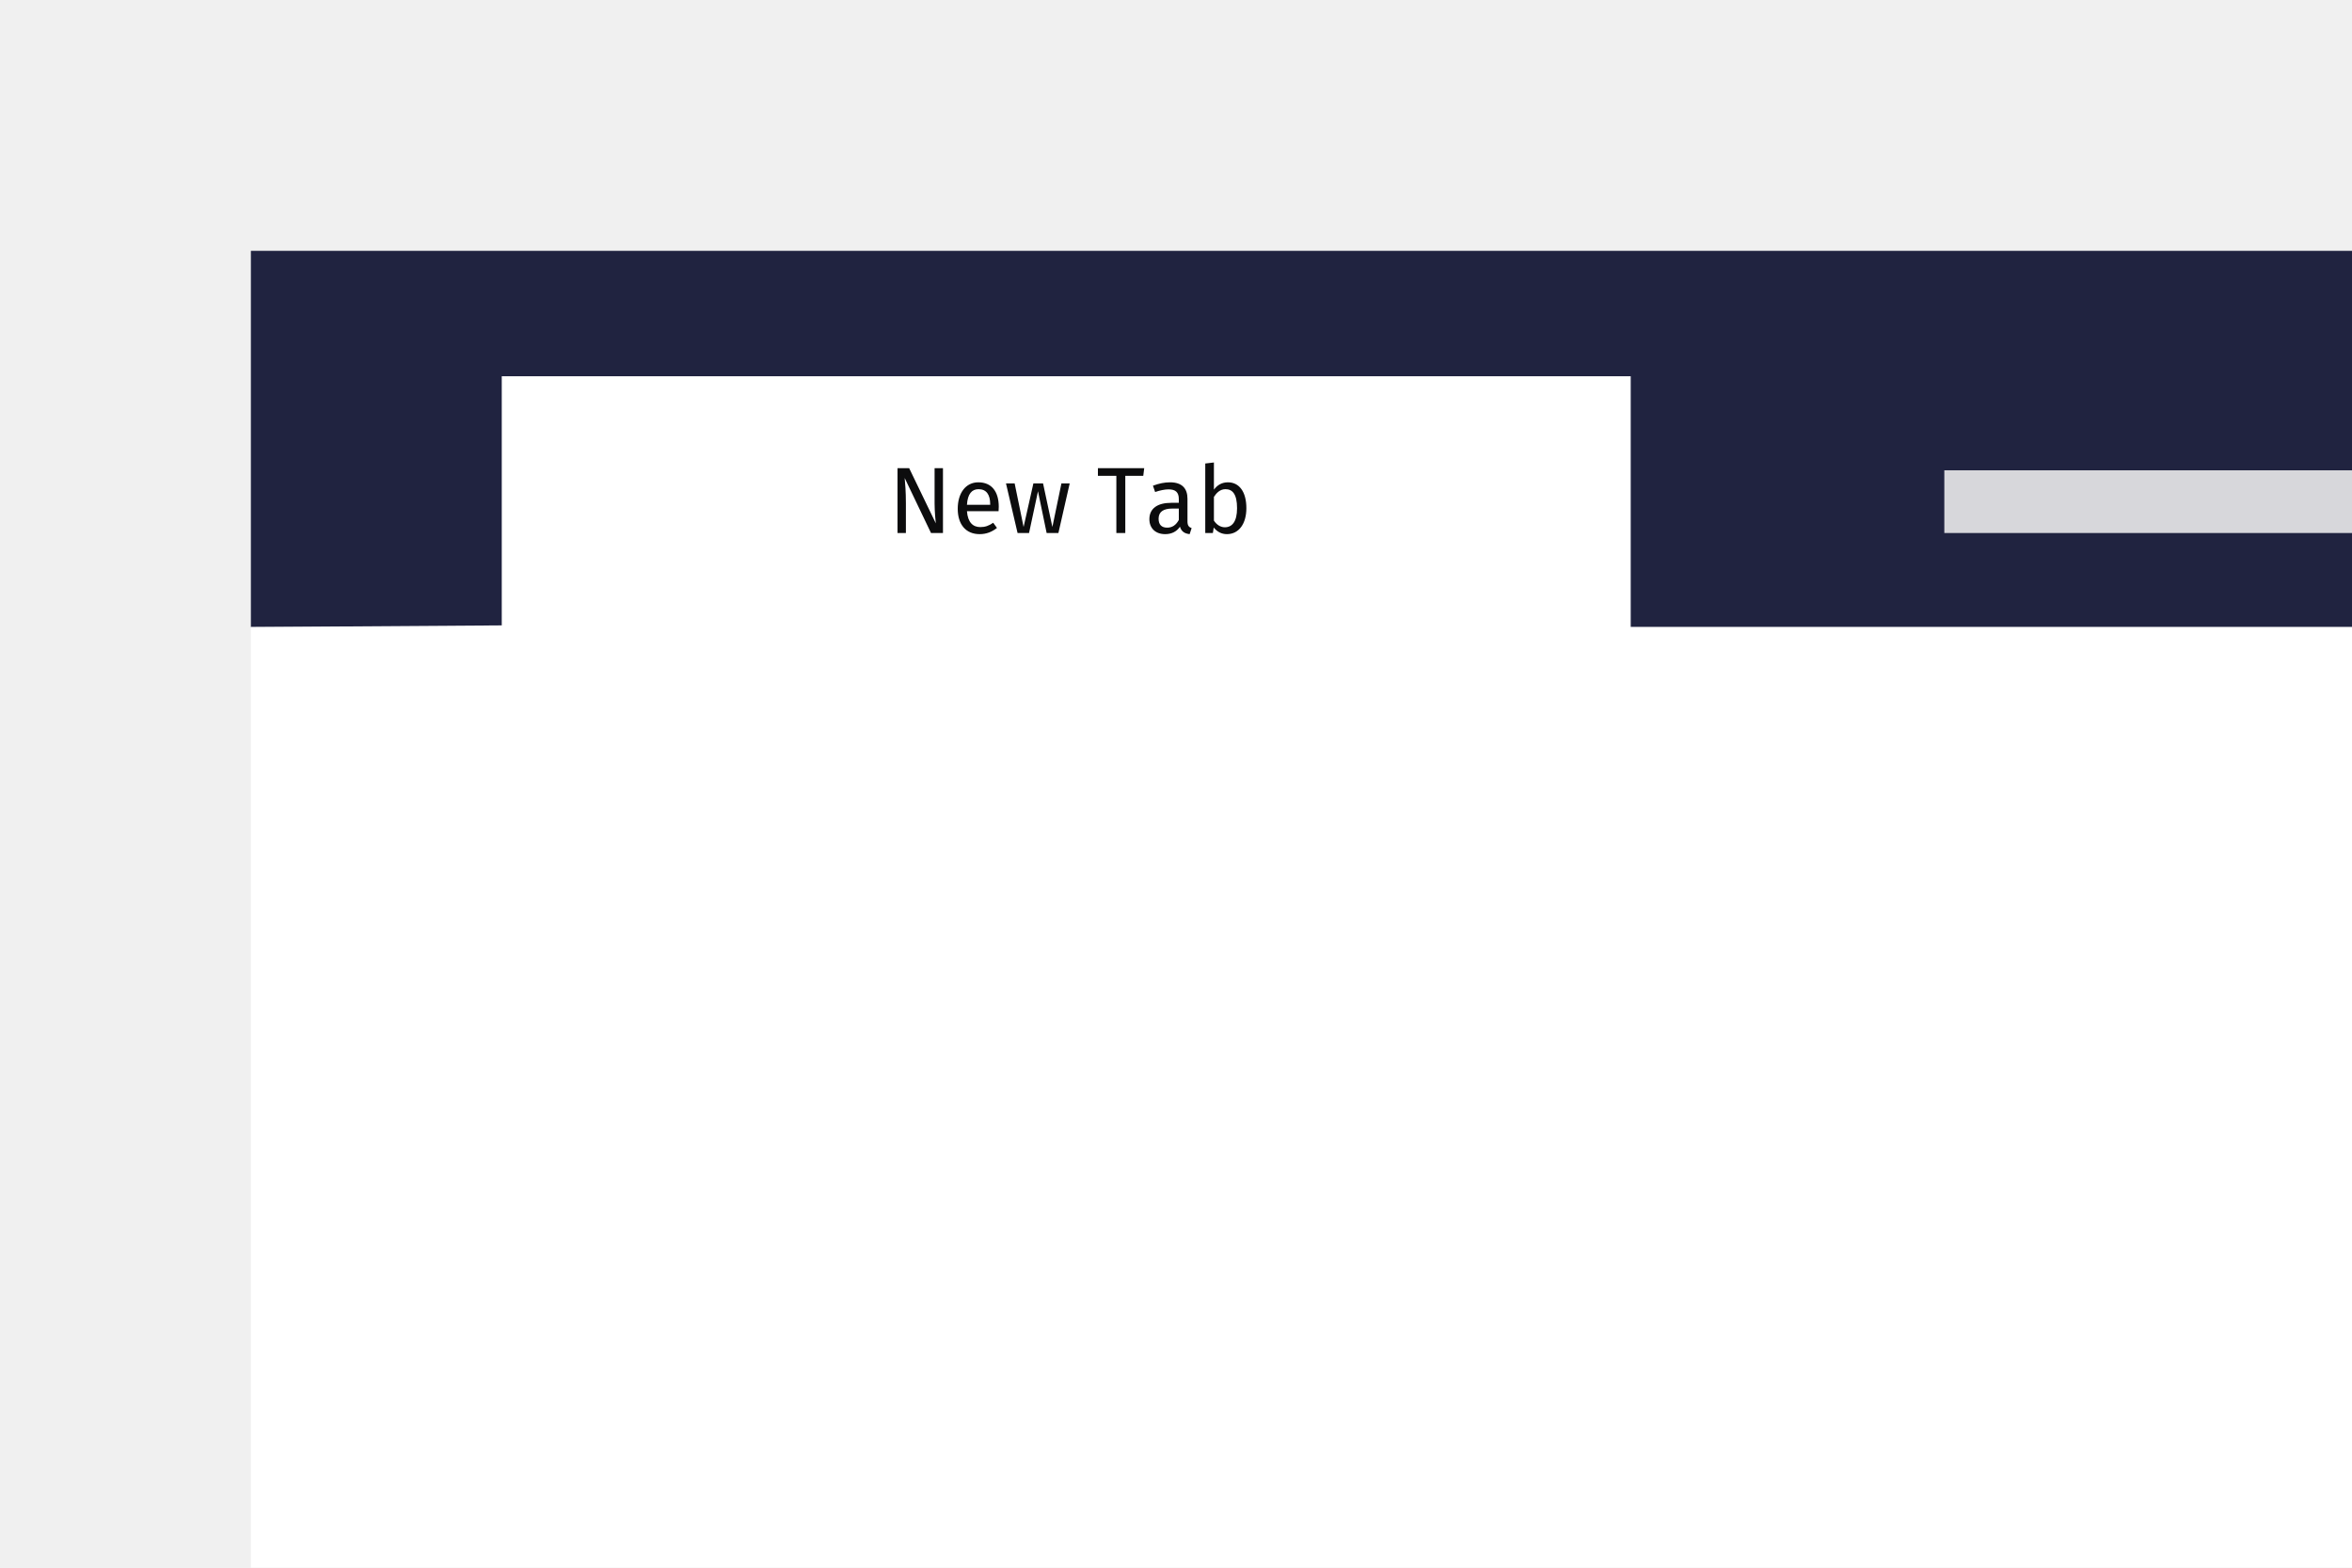
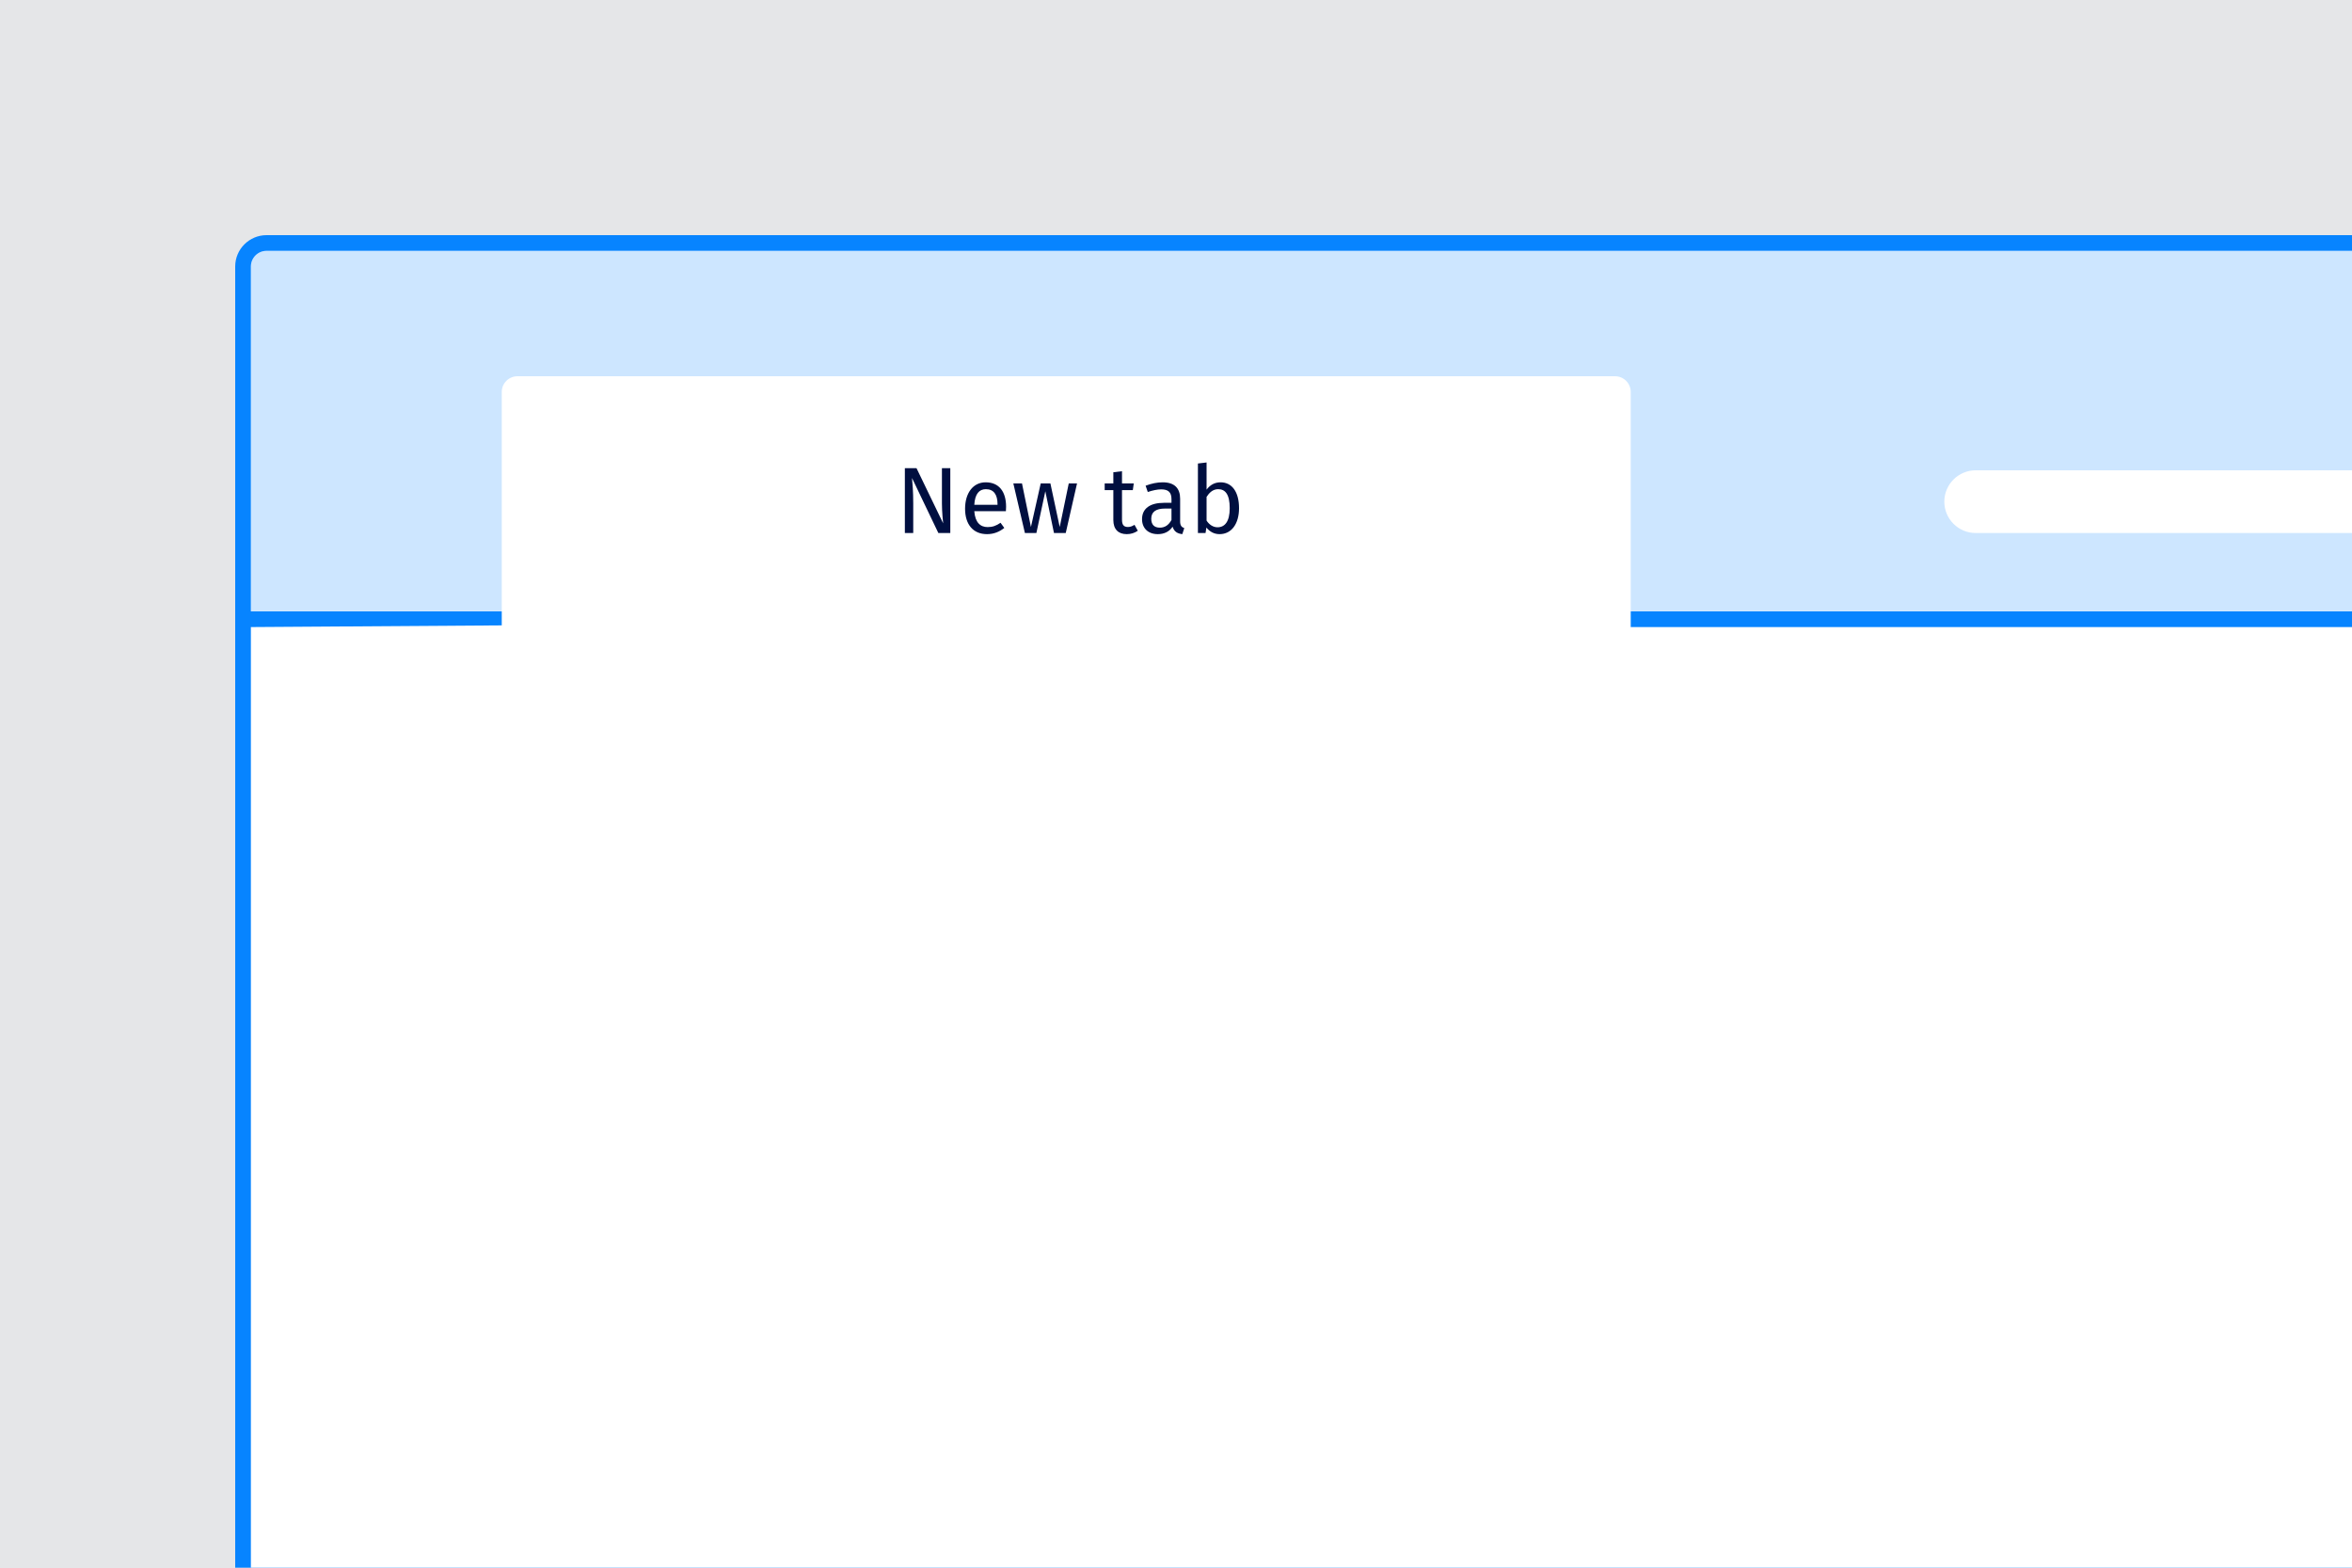
- <svg xmlns="http://www.w3.org/2000/svg" width="300" height="200" style="background:#f9f9fa" viewBox="0 0 300 200">
+ <svg xmlns="http://www.w3.org/2000/svg" xmlns:xlink="http://www.w3.org/1999/xlink" width="300" height="200" viewBox="0 0 300 200">
+   <defs>
+     <rect id="page-titles-do-a" width="300" height="232" />
+   </defs>
  <g fill="none" fill-rule="evenodd">
-     <rect width="268" height="48" x="32" y="32" fill="#202340" />
-     <polygon fill="#FFF" points="64 79.785 64 48 208 48 208 80 300 80 300 200 32 200 32 80" />
-     <rect width="64" height="8" x="248" y="60" fill="#D7D7DB" />
-     <path fill="#0C0C0D" d="M120.276,59.732 L119.208,59.732 L119.208,64.244 C119.208,65.252 119.34,66.572 119.364,66.764 L115.968,59.732 L114.48,59.732 L114.48,68 L115.548,68 L115.548,64.208 C115.548,62.672 115.452,61.664 115.392,60.98 L118.752,68 L120.276,68 L120.276,59.732 Z M127.392,64.652 C127.392,64.868 127.38,65.072 127.368,65.216 L123.336,65.216 C123.444,66.68 124.128,67.244 125.04,67.244 C125.664,67.244 126.132,67.076 126.684,66.692 L127.164,67.352 C126.54,67.844 125.832,68.144 124.956,68.144 C123.192,68.144 122.16,66.908 122.16,64.904 C122.16,62.936 123.156,61.532 124.788,61.532 C126.492,61.532 127.392,62.72 127.392,64.652 Z M126.3,64.4 L126.3,64.328 C126.3,63.092 125.808,62.408 124.812,62.408 C123.972,62.408 123.42,62.996 123.336,64.4 L126.3,64.4 Z M136.44,61.676 L135.384,61.676 L134.232,67.232 L133.044,61.676 L131.808,61.676 L130.56,67.232 L129.42,61.676 L128.316,61.676 L129.792,68 L131.256,68 L132.396,62.672 L133.5,68 L135,68 L136.44,61.676 Z M145.944,59.732 L140.04,59.732 L140.04,60.704 L142.392,60.704 L142.392,68 L143.532,68 L143.532,60.704 L145.824,60.704 L145.944,59.732 Z M151.464,66.524 C151.464,67.076 151.668,67.256 151.992,67.376 L151.74,68.144 C151.104,68.072 150.696,67.82 150.504,67.196 C150.06,67.856 149.388,68.144 148.62,68.144 C147.36,68.144 146.604,67.364 146.604,66.236 C146.604,64.88 147.624,64.148 149.388,64.148 L150.36,64.148 L150.36,63.68 C150.36,62.768 149.916,62.432 149.04,62.432 C148.572,62.432 147.984,62.552 147.336,62.768 L147.06,61.964 C147.84,61.676 148.536,61.532 149.244,61.532 C150.768,61.532 151.464,62.312 151.464,63.632 L151.464,66.524 Z M148.872,67.316 C149.52,67.316 150,66.992 150.36,66.332 L150.36,64.88 L149.532,64.88 C148.368,64.88 147.78,65.312 147.78,66.176 C147.78,66.92 148.152,67.316 148.872,67.316 Z M156.624,61.532 C158.052,61.532 158.976,62.72 158.976,64.832 C158.976,66.812 158.028,68.144 156.492,68.144 C155.796,68.144 155.244,67.832 154.812,67.304 L154.704,68 L153.732,68 L153.732,59.132 L154.836,59 L154.836,62.468 C155.268,61.88 155.856,61.532 156.624,61.532 Z M156.228,67.268 C157.152,67.268 157.788,66.56 157.788,64.832 C157.788,63.032 157.2,62.408 156.312,62.408 C155.616,62.408 155.16,62.888 154.836,63.392 L154.836,66.416 C155.16,66.92 155.664,67.268 156.228,67.268 Z" />
+     <g opacity=".05">
+       <mask id="page-titles-do-b" fill="#fff">
+         <use xlink:href="#page-titles-do-a" />
+       </mask>
+       <g fill="#000F40" mask="url(#page-titles-do-b)">
+         <rect width="354" height="354" transform="translate(-27 -61)" />
+       </g>
+     </g>
+     <path fill="#0784FF" d="M34,30 L300,30 L300,200 L30,200 L30,34 L30,34 C30,31.791 31.791,30 34,30 Z" />
+     <path fill="#FFF" d="M32,34.006 C32,32.898 32.892,32 34.003,32 L300,32 L300,78 L32,78 L32,34.006 Z" />
+     <path fill="#0784FF" fill-opacity=".2" d="M32,34.006 C32,32.898 32.892,32 34.003,32 L300,32 L300,78 L32,78 L32,34.006 Z" />
+     <rect width="268" height="2" x="32" y="78" fill="#0784FF" />
+     <path fill="#FFF" d="M64,79.785 L64,50 C64,48.896 64.901,48 66.008,48 L205.992,48 C207.101,48 208,48.889 208,50.002 L208,80 L300,80 L300,200 L32,200 L32,80 L64,79.785 Z" />
+     <path fill="#000F40" d="M121.212,59.732 L120.144,59.732 L120.144,64.244 C120.144,65.252 120.276,66.572 120.3,66.764 L116.904,59.732 L115.416,59.732 L115.416,68 L116.484,68 L116.484,64.208 C116.484,62.672 116.388,61.664 116.328,60.98 L119.688,68 L121.212,68 L121.212,59.732 Z M128.328,64.652 C128.328,64.868 128.316,65.072 128.304,65.216 L124.272,65.216 C124.38,66.68 125.064,67.244 125.976,67.244 C126.6,67.244 127.068,67.076 127.62,66.692 L128.1,67.352 C127.476,67.844 126.768,68.144 125.892,68.144 C124.128,68.144 123.096,66.908 123.096,64.904 C123.096,62.936 124.092,61.532 125.724,61.532 C127.428,61.532 128.328,62.72 128.328,64.652 Z M127.236,64.4 L127.236,64.328 C127.236,63.092 126.744,62.408 125.748,62.408 C124.908,62.408 124.356,62.996 124.272,64.4 L127.236,64.4 Z M137.376,61.676 L136.32,61.676 L135.168,67.232 L133.98,61.676 L132.744,61.676 L131.496,67.232 L130.356,61.676 L129.252,61.676 L130.728,68 L132.192,68 L133.332,62.672 L134.436,68 L135.936,68 L137.376,61.676 Z M144.708,66.956 C144.396,67.148 144.144,67.232 143.868,67.232 C143.316,67.232 143.112,66.932 143.112,66.296 L143.112,62.528 L144.492,62.528 L144.612,61.676 L143.112,61.676 L143.112,60.116 L142.008,60.248 L142.008,61.676 L140.904,61.676 L140.904,62.528 L142.008,62.528 L142.008,66.344 C142.008,67.52 142.644,68.144 143.712,68.144 C144.252,68.144 144.708,68 145.128,67.712 L144.708,66.956 Z M150.528,66.524 C150.528,67.076 150.732,67.256 151.056,67.376 L150.804,68.144 C150.168,68.072 149.76,67.82 149.568,67.196 C149.124,67.856 148.452,68.144 147.684,68.144 C146.424,68.144 145.668,67.364 145.668,66.236 C145.668,64.88 146.688,64.148 148.452,64.148 L149.424,64.148 L149.424,63.68 C149.424,62.768 148.98,62.432 148.104,62.432 C147.636,62.432 147.048,62.552 146.4,62.768 L146.124,61.964 C146.904,61.676 147.6,61.532 148.308,61.532 C149.832,61.532 150.528,62.312 150.528,63.632 L150.528,66.524 Z M147.936,67.316 C148.584,67.316 149.064,66.992 149.424,66.332 L149.424,64.88 L148.596,64.88 C147.432,64.88 146.844,65.312 146.844,66.176 C146.844,66.92 147.216,67.316 147.936,67.316 Z M155.688,61.532 C157.116,61.532 158.04,62.72 158.04,64.832 C158.04,66.812 157.092,68.144 155.556,68.144 C154.86,68.144 154.308,67.832 153.876,67.304 L153.768,68 L152.796,68 L152.796,59.132 L153.9,59 L153.9,62.468 C154.332,61.88 154.92,61.532 155.688,61.532 Z M155.292,67.268 C156.216,67.268 156.852,66.56 156.852,64.832 C156.852,63.032 156.264,62.408 155.376,62.408 C154.68,62.408 154.224,62.888 153.9,63.392 L153.9,66.416 C154.224,66.92 154.728,67.268 155.292,67.268 Z" />
+     <rect width="64" height="8" x="248" y="60" fill="#FFF" rx="4" />
  </g>
</svg>
